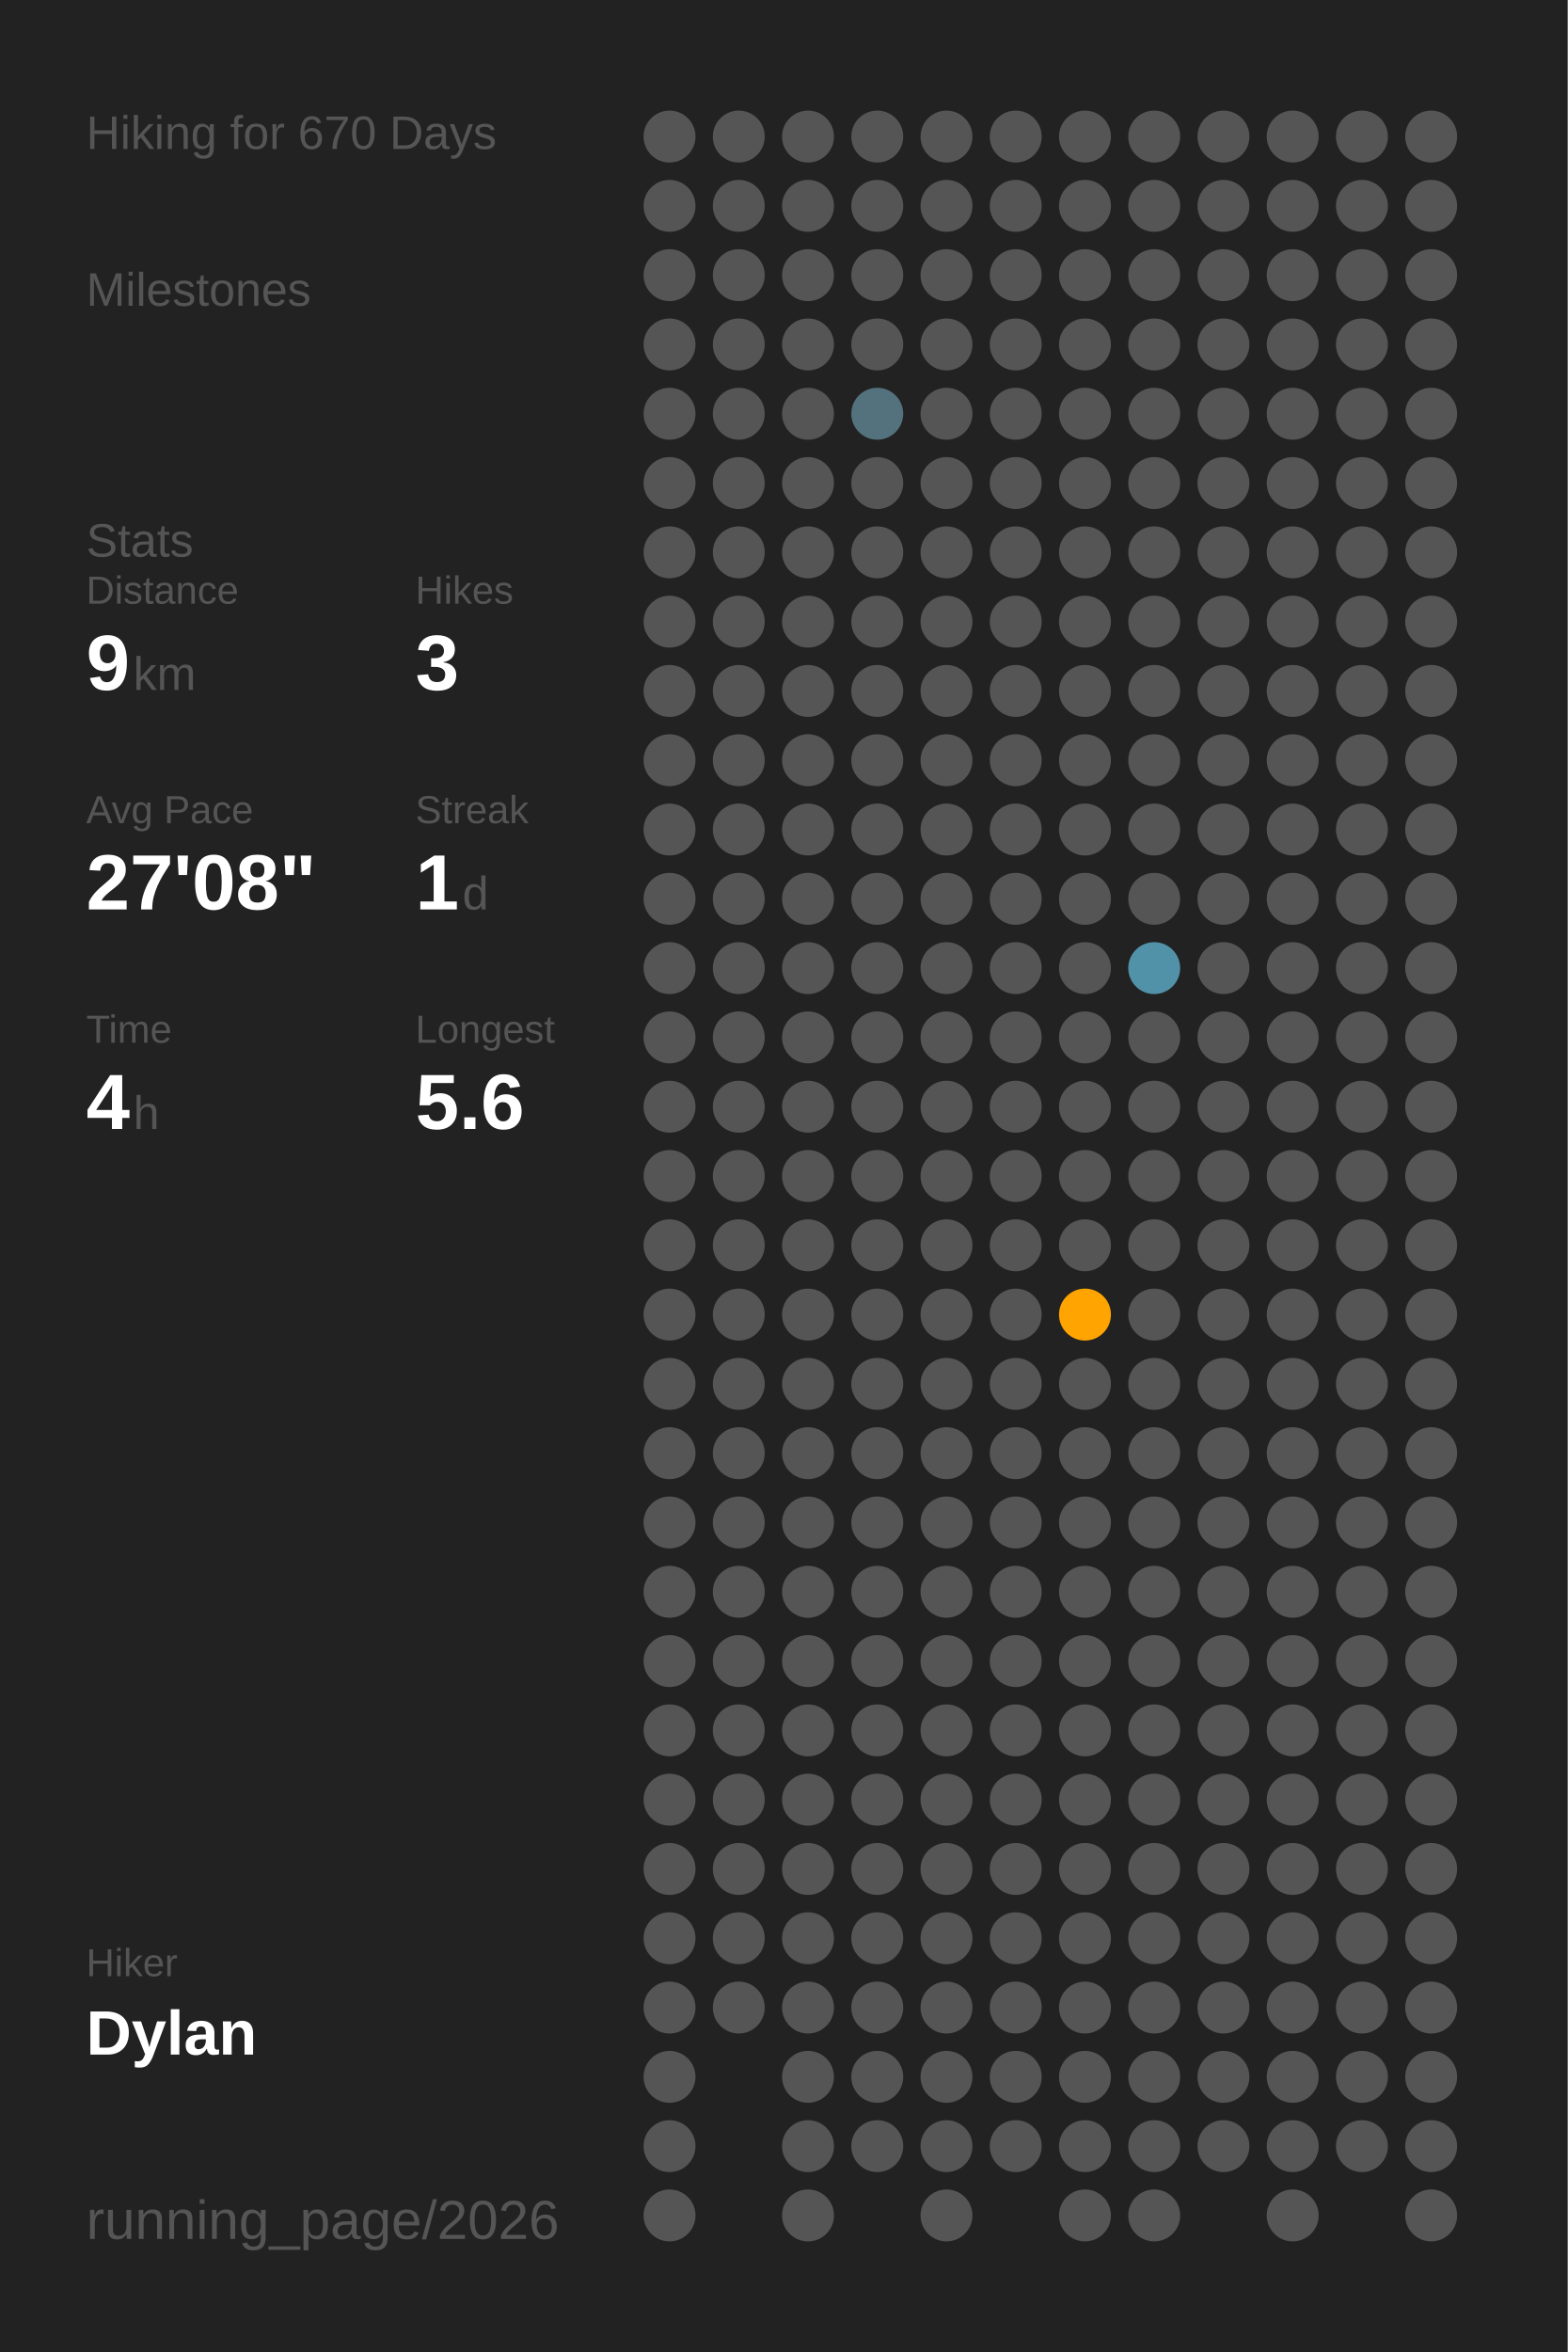
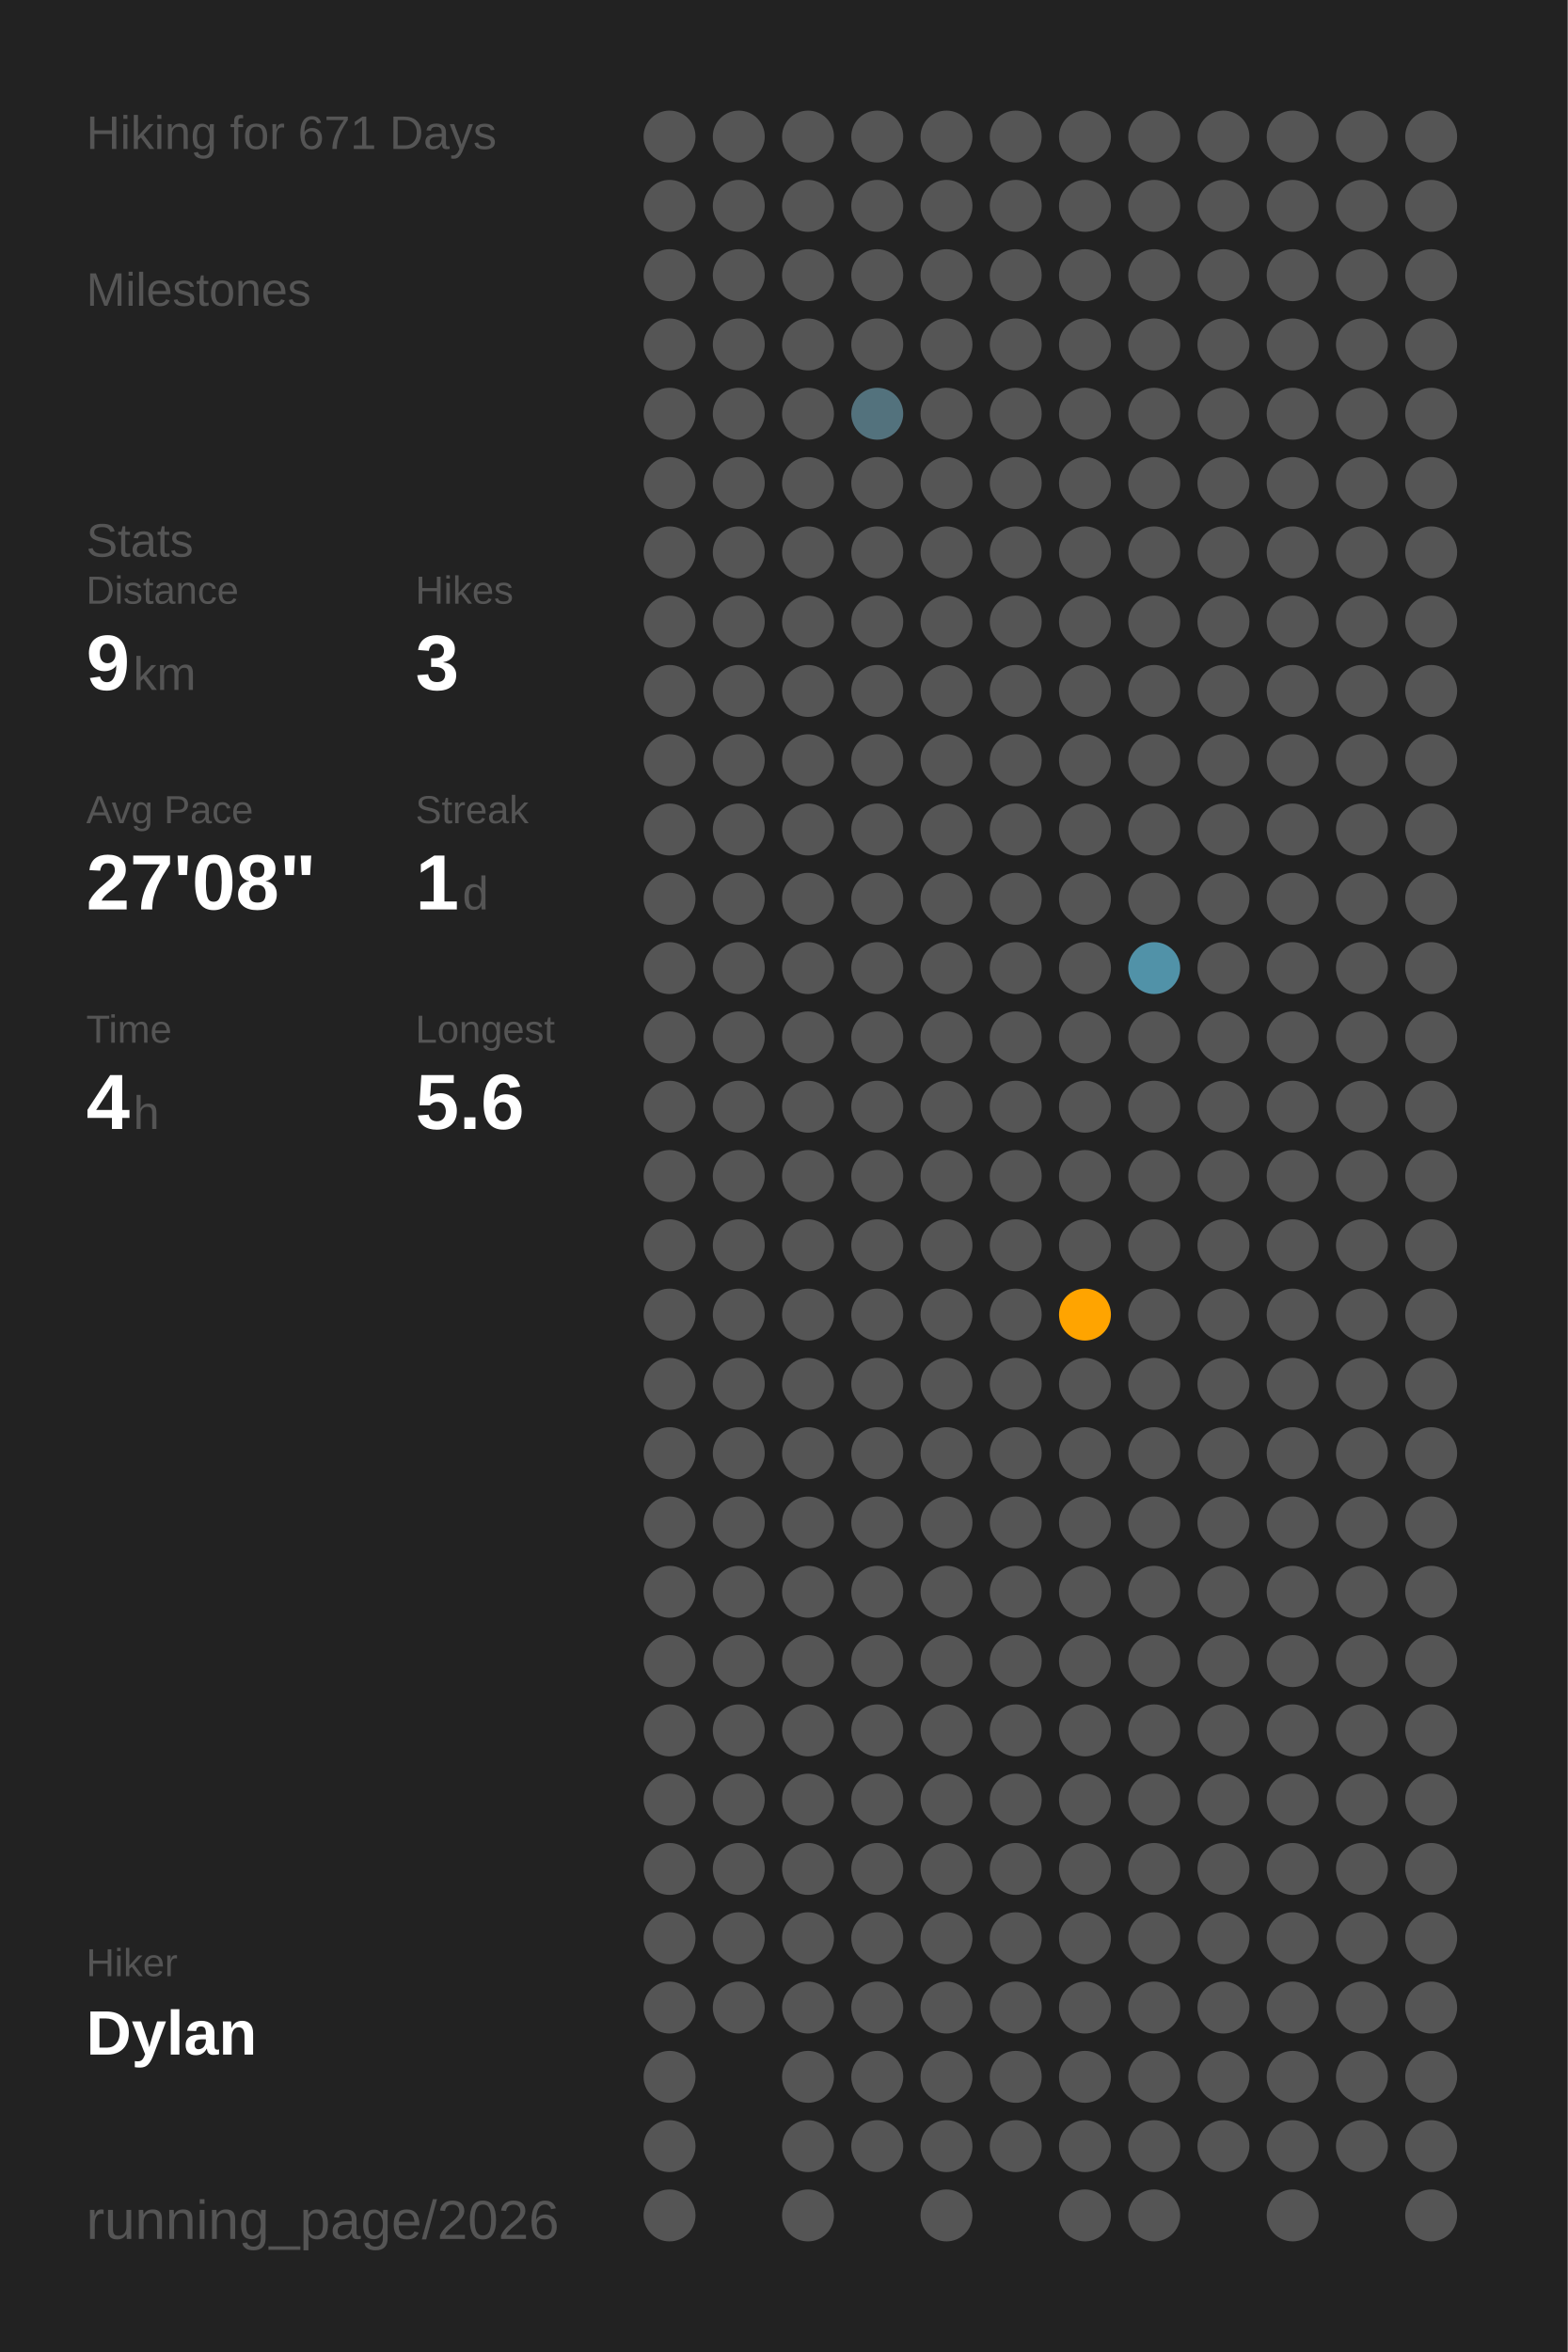
<svg xmlns="http://www.w3.org/2000/svg" baseProfile="full" class="activity-poster" data-activity-mode="hiking" data-poster-role="poster" data-poster-type="year_summary" height="300mm" version="1.1" viewBox="0,0,200,300" width="200mm">
  <defs />
  <rect class="poster-background" data-poster-role="background" fill="#222222" height="300" stroke="none" width="200" x="0" y="0" />
-   <text fill="#555555" style="font-size:6px; font-family:Arial;" x="11" y="19">Hiking for 670 Days</text>
+   <text fill="#555555" style="font-size:6px; font-family:Arial;" x="11" y="19">Hiking for 671 Days</text>
  <text fill="#555555" style="font-size:6px; font-family:Arial;" x="11" y="39">Milestones</text>
  <text fill="#555555" style="font-size:6px; font-family:Arial;" x="11" y="71">Stats</text>
  <text fill="#555555" style="font-size:5px; font-family:Arial;" x="11" y="77">Distance</text>
  <text fill="#FFFFFF" style="font-size:10px; font-family:Arial; font-weight:bold;" x="11" y="88">9</text>
  <text fill="#555555" style="font-size:6px; font-family:Arial;" x="17" y="88">km</text>
  <text fill="#555555" style="font-size:5px; font-family:Arial;" x="53" y="77">Hikes</text>
  <text fill="#FFFFFF" style="font-size:10px; font-family:Arial; font-weight:bold;" x="53" y="88">3</text>
  <text fill="#555555" style="font-size:5px; font-family:Arial;" x="11" y="105">Avg Pace</text>
  <text fill="#FFFFFF" style="font-size:10px; font-family:Arial; font-weight:bold;" x="11" y="116">27'08"</text>
  <text fill="#555555" style="font-size:5px; font-family:Arial;" x="53" y="105">Streak</text>
  <text fill="#FFFFFF" style="font-size:10px; font-family:Arial; font-weight:bold;" x="53" y="116">1</text>
  <text fill="#555555" style="font-size:6px; font-family:Arial;" x="59" y="116">d</text>
  <text fill="#555555" style="font-size:5px; font-family:Arial;" x="11" y="133">Time</text>
  <text fill="#FFFFFF" style="font-size:10px; font-family:Arial; font-weight:bold;" x="11" y="144">4</text>
  <text fill="#555555" style="font-size:6px; font-family:Arial;" x="17" y="144">h</text>
  <text fill="#555555" style="font-size:5px; font-family:Arial;" x="53" y="133">Longest</text>
  <text fill="#FFFFFF" style="font-size:10px; font-family:Arial; font-weight:bold;" x="53" y="144">5.6</text>
  <text fill="#555555" style="font-size:5px; font-family:Arial;" x="11" y="252.065">Hiker</text>
  <text fill="#FFFFFF" style="font-size:8px; font-family:Arial; font-weight:bold;" x="11" y="262.065">Dylan</text>
  <text fill="#555555" style="font-size:7px; font-family:Arial;" x="11" y="285.581">running_page/2026</text>
  <circle cx="85.417" cy="17.419" fill="#555555" r="3.312" />
  <circle cx="85.417" cy="26.258" fill="#555555" r="3.312" />
  <circle cx="85.417" cy="35.097" fill="#555555" r="3.312" />
  <circle cx="85.417" cy="43.935" fill="#555555" r="3.312" />
  <circle cx="85.417" cy="52.774" fill="#555555" r="3.312" />
  <circle cx="85.417" cy="61.613" fill="#555555" r="3.312" />
  <circle cx="85.417" cy="70.452" fill="#555555" r="3.312" />
  <circle cx="85.417" cy="79.29" fill="#555555" r="3.312" />
  <circle cx="85.417" cy="88.129" fill="#555555" r="3.312" />
  <circle cx="85.417" cy="96.968" fill="#555555" r="3.312" />
  <circle cx="85.417" cy="105.806" fill="#555555" r="3.312" />
  <circle cx="85.417" cy="114.645" fill="#555555" r="3.312" />
  <circle cx="85.417" cy="123.484" fill="#555555" r="3.312" />
  <circle cx="85.417" cy="132.323" fill="#555555" r="3.312" />
  <circle cx="85.417" cy="141.161" fill="#555555" r="3.312" />
  <circle cx="85.417" cy="150" fill="#555555" r="3.312" />
  <circle cx="85.417" cy="158.839" fill="#555555" r="3.312" />
  <circle cx="85.417" cy="167.677" fill="#555555" r="3.312" />
  <circle cx="85.417" cy="176.516" fill="#555555" r="3.312" />
  <circle cx="85.417" cy="185.355" fill="#555555" r="3.312" />
  <circle cx="85.417" cy="194.194" fill="#555555" r="3.312" />
  <circle cx="85.417" cy="203.032" fill="#555555" r="3.312" />
  <circle cx="85.417" cy="211.871" fill="#555555" r="3.312" />
  <circle cx="85.417" cy="220.71" fill="#555555" r="3.312" />
  <circle cx="85.417" cy="229.548" fill="#555555" r="3.312" />
  <circle cx="85.417" cy="238.387" fill="#555555" r="3.312" />
  <circle cx="85.417" cy="247.226" fill="#555555" r="3.312" />
  <circle cx="85.417" cy="256.065" fill="#555555" r="3.312" />
  <circle cx="85.417" cy="264.903" fill="#555555" r="3.312" />
  <circle cx="85.417" cy="273.742" fill="#555555" r="3.312" />
  <circle cx="85.417" cy="282.581" fill="#555555" r="3.312" />
  <circle cx="94.25" cy="17.419" fill="#555555" r="3.312" />
  <circle cx="94.25" cy="26.258" fill="#555555" r="3.312" />
  <circle cx="94.25" cy="35.097" fill="#555555" r="3.312" />
  <circle cx="94.25" cy="43.935" fill="#555555" r="3.312" />
  <circle cx="94.25" cy="52.774" fill="#555555" r="3.312" />
  <circle cx="94.25" cy="61.613" fill="#555555" r="3.312" />
  <circle cx="94.25" cy="70.452" fill="#555555" r="3.312" />
  <circle cx="94.25" cy="79.29" fill="#555555" r="3.312" />
  <circle cx="94.25" cy="88.129" fill="#555555" r="3.312" />
  <circle cx="94.25" cy="96.968" fill="#555555" r="3.312" />
  <circle cx="94.25" cy="105.806" fill="#555555" r="3.312" />
  <circle cx="94.25" cy="114.645" fill="#555555" r="3.312" />
  <circle cx="94.25" cy="123.484" fill="#555555" r="3.312" />
  <circle cx="94.25" cy="132.323" fill="#555555" r="3.312" />
  <circle cx="94.25" cy="141.161" fill="#555555" r="3.312" />
  <circle cx="94.25" cy="150" fill="#555555" r="3.312" />
  <circle cx="94.25" cy="158.839" fill="#555555" r="3.312" />
  <circle cx="94.25" cy="167.677" fill="#555555" r="3.312" />
  <circle cx="94.25" cy="176.516" fill="#555555" r="3.312" />
  <circle cx="94.25" cy="185.355" fill="#555555" r="3.312" />
  <circle cx="94.25" cy="194.194" fill="#555555" r="3.312" />
  <circle cx="94.25" cy="203.032" fill="#555555" r="3.312" />
  <circle cx="94.25" cy="211.871" fill="#555555" r="3.312" />
  <circle cx="94.25" cy="220.71" fill="#555555" r="3.312" />
  <circle cx="94.25" cy="229.548" fill="#555555" r="3.312" />
  <circle cx="94.25" cy="238.387" fill="#555555" r="3.312" />
  <circle cx="94.25" cy="247.226" fill="#555555" r="3.312" />
  <circle cx="94.25" cy="256.065" fill="#555555" r="3.312" />
  <circle cx="103.083" cy="17.419" fill="#555555" r="3.312" />
  <circle cx="103.083" cy="26.258" fill="#555555" r="3.312" />
  <circle cx="103.083" cy="35.097" fill="#555555" r="3.312" />
  <circle cx="103.083" cy="43.935" fill="#555555" r="3.312" />
  <circle cx="103.083" cy="52.774" fill="#555555" r="3.312" />
  <circle cx="103.083" cy="61.613" fill="#555555" r="3.312" />
  <circle cx="103.083" cy="70.452" fill="#555555" r="3.312" />
  <circle cx="103.083" cy="79.29" fill="#555555" r="3.312" />
  <circle cx="103.083" cy="88.129" fill="#555555" r="3.312" />
  <circle cx="103.083" cy="96.968" fill="#555555" r="3.312" />
  <circle cx="103.083" cy="105.806" fill="#555555" r="3.312" />
  <circle cx="103.083" cy="114.645" fill="#555555" r="3.312" />
  <circle cx="103.083" cy="123.484" fill="#555555" r="3.312" />
  <circle cx="103.083" cy="132.323" fill="#555555" r="3.312" />
  <circle cx="103.083" cy="141.161" fill="#555555" r="3.312" />
  <circle cx="103.083" cy="150" fill="#555555" r="3.312" />
  <circle cx="103.083" cy="158.839" fill="#555555" r="3.312" />
  <circle cx="103.083" cy="167.677" fill="#555555" r="3.312" />
  <circle cx="103.083" cy="176.516" fill="#555555" r="3.312" />
  <circle cx="103.083" cy="185.355" fill="#555555" r="3.312" />
  <circle cx="103.083" cy="194.194" fill="#555555" r="3.312" />
  <circle cx="103.083" cy="203.032" fill="#555555" r="3.312" />
  <circle cx="103.083" cy="211.871" fill="#555555" r="3.312" />
  <circle cx="103.083" cy="220.71" fill="#555555" r="3.312" />
  <circle cx="103.083" cy="229.548" fill="#555555" r="3.312" />
  <circle cx="103.083" cy="238.387" fill="#555555" r="3.312" />
  <circle cx="103.083" cy="247.226" fill="#555555" r="3.312" />
  <circle cx="103.083" cy="256.065" fill="#555555" r="3.312" />
  <circle cx="103.083" cy="264.903" fill="#555555" r="3.312" />
  <circle cx="103.083" cy="273.742" fill="#555555" r="3.312" />
  <circle cx="103.083" cy="282.581" fill="#555555" r="3.312" />
  <circle cx="111.917" cy="17.419" fill="#555555" r="3.312" />
  <circle cx="111.917" cy="26.258" fill="#555555" r="3.312" />
  <circle cx="111.917" cy="35.097" fill="#555555" r="3.312" />
  <circle cx="111.917" cy="43.935" fill="#555555" r="3.312" />
  <circle cx="111.917" cy="52.774" fill="#53727d" r="3.312" />
  <circle cx="111.917" cy="61.613" fill="#555555" r="3.312" />
  <circle cx="111.917" cy="70.452" fill="#555555" r="3.312" />
  <circle cx="111.917" cy="79.29" fill="#555555" r="3.312" />
  <circle cx="111.917" cy="88.129" fill="#555555" r="3.312" />
  <circle cx="111.917" cy="96.968" fill="#555555" r="3.312" />
  <circle cx="111.917" cy="105.806" fill="#555555" r="3.312" />
  <circle cx="111.917" cy="114.645" fill="#555555" r="3.312" />
  <circle cx="111.917" cy="123.484" fill="#555555" r="3.312" />
  <circle cx="111.917" cy="132.323" fill="#555555" r="3.312" />
  <circle cx="111.917" cy="141.161" fill="#555555" r="3.312" />
  <circle cx="111.917" cy="150" fill="#555555" r="3.312" />
  <circle cx="111.917" cy="158.839" fill="#555555" r="3.312" />
  <circle cx="111.917" cy="167.677" fill="#555555" r="3.312" />
  <circle cx="111.917" cy="176.516" fill="#555555" r="3.312" />
  <circle cx="111.917" cy="185.355" fill="#555555" r="3.312" />
  <circle cx="111.917" cy="194.194" fill="#555555" r="3.312" />
  <circle cx="111.917" cy="203.032" fill="#555555" r="3.312" />
  <circle cx="111.917" cy="211.871" fill="#555555" r="3.312" />
  <circle cx="111.917" cy="220.71" fill="#555555" r="3.312" />
  <circle cx="111.917" cy="229.548" fill="#555555" r="3.312" />
  <circle cx="111.917" cy="238.387" fill="#555555" r="3.312" />
  <circle cx="111.917" cy="247.226" fill="#555555" r="3.312" />
  <circle cx="111.917" cy="256.065" fill="#555555" r="3.312" />
  <circle cx="111.917" cy="264.903" fill="#555555" r="3.312" />
  <circle cx="111.917" cy="273.742" fill="#555555" r="3.312" />
  <circle cx="120.75" cy="17.419" fill="#555555" r="3.312" />
  <circle cx="120.75" cy="26.258" fill="#555555" r="3.312" />
  <circle cx="120.75" cy="35.097" fill="#555555" r="3.312" />
  <circle cx="120.75" cy="43.935" fill="#555555" r="3.312" />
  <circle cx="120.75" cy="52.774" fill="#555555" r="3.312" />
  <circle cx="120.75" cy="61.613" fill="#555555" r="3.312" />
  <circle cx="120.75" cy="70.452" fill="#555555" r="3.312" />
  <circle cx="120.75" cy="79.29" fill="#555555" r="3.312" />
  <circle cx="120.75" cy="88.129" fill="#555555" r="3.312" />
  <circle cx="120.75" cy="96.968" fill="#555555" r="3.312" />
  <circle cx="120.75" cy="105.806" fill="#555555" r="3.312" />
  <circle cx="120.75" cy="114.645" fill="#555555" r="3.312" />
  <circle cx="120.75" cy="123.484" fill="#555555" r="3.312" />
  <circle cx="120.75" cy="132.323" fill="#555555" r="3.312" />
  <circle cx="120.75" cy="141.161" fill="#555555" r="3.312" />
  <circle cx="120.75" cy="150" fill="#555555" r="3.312" />
  <circle cx="120.75" cy="158.839" fill="#555555" r="3.312" />
  <circle cx="120.75" cy="167.677" fill="#555555" r="3.312" />
  <circle cx="120.75" cy="176.516" fill="#555555" r="3.312" />
  <circle cx="120.75" cy="185.355" fill="#555555" r="3.312" />
  <circle cx="120.75" cy="194.194" fill="#555555" r="3.312" />
  <circle cx="120.75" cy="203.032" fill="#555555" r="3.312" />
  <circle cx="120.75" cy="211.871" fill="#555555" r="3.312" />
  <circle cx="120.75" cy="220.71" fill="#555555" r="3.312" />
  <circle cx="120.75" cy="229.548" fill="#555555" r="3.312" />
  <circle cx="120.75" cy="238.387" fill="#555555" r="3.312" />
  <circle cx="120.75" cy="247.226" fill="#555555" r="3.312" />
  <circle cx="120.75" cy="256.065" fill="#555555" r="3.312" />
  <circle cx="120.75" cy="264.903" fill="#555555" r="3.312" />
  <circle cx="120.75" cy="273.742" fill="#555555" r="3.312" />
  <circle cx="120.75" cy="282.581" fill="#555555" r="3.312" />
  <circle cx="129.583" cy="17.419" fill="#555555" r="3.312" />
  <circle cx="129.583" cy="26.258" fill="#555555" r="3.312" />
  <circle cx="129.583" cy="35.097" fill="#555555" r="3.312" />
  <circle cx="129.583" cy="43.935" fill="#555555" r="3.312" />
  <circle cx="129.583" cy="52.774" fill="#555555" r="3.312" />
  <circle cx="129.583" cy="61.613" fill="#555555" r="3.312" />
  <circle cx="129.583" cy="70.452" fill="#555555" r="3.312" />
  <circle cx="129.583" cy="79.29" fill="#555555" r="3.312" />
  <circle cx="129.583" cy="88.129" fill="#555555" r="3.312" />
  <circle cx="129.583" cy="96.968" fill="#555555" r="3.312" />
  <circle cx="129.583" cy="105.806" fill="#555555" r="3.312" />
  <circle cx="129.583" cy="114.645" fill="#555555" r="3.312" />
  <circle cx="129.583" cy="123.484" fill="#555555" r="3.312" />
  <circle cx="129.583" cy="132.323" fill="#555555" r="3.312" />
  <circle cx="129.583" cy="141.161" fill="#555555" r="3.312" />
  <circle cx="129.583" cy="150" fill="#555555" r="3.312" />
  <circle cx="129.583" cy="158.839" fill="#555555" r="3.312" />
  <circle cx="129.583" cy="167.677" fill="#555555" r="3.312" />
  <circle cx="129.583" cy="176.516" fill="#555555" r="3.312" />
  <circle cx="129.583" cy="185.355" fill="#555555" r="3.312" />
  <circle cx="129.583" cy="194.194" fill="#555555" r="3.312" />
  <circle cx="129.583" cy="203.032" fill="#555555" r="3.312" />
  <circle cx="129.583" cy="211.871" fill="#555555" r="3.312" />
  <circle cx="129.583" cy="220.71" fill="#555555" r="3.312" />
  <circle cx="129.583" cy="229.548" fill="#555555" r="3.312" />
  <circle cx="129.583" cy="238.387" fill="#555555" r="3.312" />
  <circle cx="129.583" cy="247.226" fill="#555555" r="3.312" />
  <circle cx="129.583" cy="256.065" fill="#555555" r="3.312" />
  <circle cx="129.583" cy="264.903" fill="#555555" r="3.312" />
  <circle cx="129.583" cy="273.742" fill="#555555" r="3.312" />
  <circle cx="138.417" cy="17.419" fill="#555555" r="3.312" />
  <circle cx="138.417" cy="26.258" fill="#555555" r="3.312" />
  <circle cx="138.417" cy="35.097" fill="#555555" r="3.312" />
  <circle cx="138.417" cy="43.935" fill="#555555" r="3.312" />
  <circle cx="138.417" cy="52.774" fill="#555555" r="3.312" />
  <circle cx="138.417" cy="61.613" fill="#555555" r="3.312" />
  <circle cx="138.417" cy="70.452" fill="#555555" r="3.312" />
  <circle cx="138.417" cy="79.29" fill="#555555" r="3.312" />
  <circle cx="138.417" cy="88.129" fill="#555555" r="3.312" />
  <circle cx="138.417" cy="96.968" fill="#555555" r="3.312" />
  <circle cx="138.417" cy="105.806" fill="#555555" r="3.312" />
  <circle cx="138.417" cy="114.645" fill="#555555" r="3.312" />
  <circle cx="138.417" cy="123.484" fill="#555555" r="3.312" />
  <circle cx="138.417" cy="132.323" fill="#555555" r="3.312" />
  <circle cx="138.417" cy="141.161" fill="#555555" r="3.312" />
  <circle cx="138.417" cy="150" fill="#555555" r="3.312" />
  <circle cx="138.417" cy="158.839" fill="#555555" r="3.312" />
  <circle cx="138.417" cy="167.677" fill="#ffa400" r="3.312" />
  <circle cx="138.417" cy="176.516" fill="#555555" r="3.312" />
  <circle cx="138.417" cy="185.355" fill="#555555" r="3.312" />
  <circle cx="138.417" cy="194.194" fill="#555555" r="3.312" />
  <circle cx="138.417" cy="203.032" fill="#555555" r="3.312" />
  <circle cx="138.417" cy="211.871" fill="#555555" r="3.312" />
  <circle cx="138.417" cy="220.71" fill="#555555" r="3.312" />
  <circle cx="138.417" cy="229.548" fill="#555555" r="3.312" />
  <circle cx="138.417" cy="238.387" fill="#555555" r="3.312" />
  <circle cx="138.417" cy="247.226" fill="#555555" r="3.312" />
  <circle cx="138.417" cy="256.065" fill="#555555" r="3.312" />
  <circle cx="138.417" cy="264.903" fill="#555555" r="3.312" />
  <circle cx="138.417" cy="273.742" fill="#555555" r="3.312" />
  <circle cx="138.417" cy="282.581" fill="#555555" r="3.312" />
  <circle cx="147.25" cy="17.419" fill="#555555" r="3.312" />
  <circle cx="147.25" cy="26.258" fill="#555555" r="3.312" />
  <circle cx="147.25" cy="35.097" fill="#555555" r="3.312" />
  <circle cx="147.25" cy="43.935" fill="#555555" r="3.312" />
  <circle cx="147.25" cy="52.774" fill="#555555" r="3.312" />
  <circle cx="147.25" cy="61.613" fill="#555555" r="3.312" />
  <circle cx="147.25" cy="70.452" fill="#555555" r="3.312" />
  <circle cx="147.25" cy="79.29" fill="#555555" r="3.312" />
  <circle cx="147.25" cy="88.129" fill="#555555" r="3.312" />
  <circle cx="147.25" cy="96.968" fill="#555555" r="3.312" />
  <circle cx="147.25" cy="105.806" fill="#555555" r="3.312" />
  <circle cx="147.25" cy="114.645" fill="#555555" r="3.312" />
  <circle cx="147.25" cy="123.484" fill="#5192a8" r="3.312" />
  <circle cx="147.25" cy="132.323" fill="#555555" r="3.312" />
  <circle cx="147.25" cy="141.161" fill="#555555" r="3.312" />
  <circle cx="147.25" cy="150" fill="#555555" r="3.312" />
  <circle cx="147.25" cy="158.839" fill="#555555" r="3.312" />
  <circle cx="147.25" cy="167.677" fill="#555555" r="3.312" />
  <circle cx="147.25" cy="176.516" fill="#555555" r="3.312" />
  <circle cx="147.25" cy="185.355" fill="#555555" r="3.312" />
  <circle cx="147.25" cy="194.194" fill="#555555" r="3.312" />
  <circle cx="147.25" cy="203.032" fill="#555555" r="3.312" />
  <circle cx="147.25" cy="211.871" fill="#555555" r="3.312" />
  <circle cx="147.25" cy="220.71" fill="#555555" r="3.312" />
  <circle cx="147.25" cy="229.548" fill="#555555" r="3.312" />
  <circle cx="147.25" cy="238.387" fill="#555555" r="3.312" />
  <circle cx="147.25" cy="247.226" fill="#555555" r="3.312" />
  <circle cx="147.25" cy="256.065" fill="#555555" r="3.312" />
  <circle cx="147.25" cy="264.903" fill="#555555" r="3.312" />
  <circle cx="147.25" cy="273.742" fill="#555555" r="3.312" />
  <circle cx="147.25" cy="282.581" fill="#555555" r="3.312" />
  <circle cx="156.083" cy="17.419" fill="#555555" r="3.312" />
  <circle cx="156.083" cy="26.258" fill="#555555" r="3.312" />
  <circle cx="156.083" cy="35.097" fill="#555555" r="3.312" />
  <circle cx="156.083" cy="43.935" fill="#555555" r="3.312" />
  <circle cx="156.083" cy="52.774" fill="#555555" r="3.312" />
  <circle cx="156.083" cy="61.613" fill="#555555" r="3.312" />
  <circle cx="156.083" cy="70.452" fill="#555555" r="3.312" />
  <circle cx="156.083" cy="79.29" fill="#555555" r="3.312" />
  <circle cx="156.083" cy="88.129" fill="#555555" r="3.312" />
  <circle cx="156.083" cy="96.968" fill="#555555" r="3.312" />
  <circle cx="156.083" cy="105.806" fill="#555555" r="3.312" />
  <circle cx="156.083" cy="114.645" fill="#555555" r="3.312" />
  <circle cx="156.083" cy="123.484" fill="#555555" r="3.312" />
  <circle cx="156.083" cy="132.323" fill="#555555" r="3.312" />
  <circle cx="156.083" cy="141.161" fill="#555555" r="3.312" />
  <circle cx="156.083" cy="150" fill="#555555" r="3.312" />
  <circle cx="156.083" cy="158.839" fill="#555555" r="3.312" />
  <circle cx="156.083" cy="167.677" fill="#555555" r="3.312" />
  <circle cx="156.083" cy="176.516" fill="#555555" r="3.312" />
  <circle cx="156.083" cy="185.355" fill="#555555" r="3.312" />
  <circle cx="156.083" cy="194.194" fill="#555555" r="3.312" />
  <circle cx="156.083" cy="203.032" fill="#555555" r="3.312" />
  <circle cx="156.083" cy="211.871" fill="#555555" r="3.312" />
  <circle cx="156.083" cy="220.71" fill="#555555" r="3.312" />
  <circle cx="156.083" cy="229.548" fill="#555555" r="3.312" />
  <circle cx="156.083" cy="238.387" fill="#555555" r="3.312" />
  <circle cx="156.083" cy="247.226" fill="#555555" r="3.312" />
  <circle cx="156.083" cy="256.065" fill="#555555" r="3.312" />
  <circle cx="156.083" cy="264.903" fill="#555555" r="3.312" />
  <circle cx="156.083" cy="273.742" fill="#555555" r="3.312" />
  <circle cx="164.917" cy="17.419" fill="#555555" r="3.312" />
  <circle cx="164.917" cy="26.258" fill="#555555" r="3.312" />
  <circle cx="164.917" cy="35.097" fill="#555555" r="3.312" />
  <circle cx="164.917" cy="43.935" fill="#555555" r="3.312" />
  <circle cx="164.917" cy="52.774" fill="#555555" r="3.312" />
  <circle cx="164.917" cy="61.613" fill="#555555" r="3.312" />
  <circle cx="164.917" cy="70.452" fill="#555555" r="3.312" />
  <circle cx="164.917" cy="79.29" fill="#555555" r="3.312" />
  <circle cx="164.917" cy="88.129" fill="#555555" r="3.312" />
  <circle cx="164.917" cy="96.968" fill="#555555" r="3.312" />
  <circle cx="164.917" cy="105.806" fill="#555555" r="3.312" />
  <circle cx="164.917" cy="114.645" fill="#555555" r="3.312" />
  <circle cx="164.917" cy="123.484" fill="#555555" r="3.312" />
  <circle cx="164.917" cy="132.323" fill="#555555" r="3.312" />
  <circle cx="164.917" cy="141.161" fill="#555555" r="3.312" />
  <circle cx="164.917" cy="150" fill="#555555" r="3.312" />
  <circle cx="164.917" cy="158.839" fill="#555555" r="3.312" />
  <circle cx="164.917" cy="167.677" fill="#555555" r="3.312" />
  <circle cx="164.917" cy="176.516" fill="#555555" r="3.312" />
  <circle cx="164.917" cy="185.355" fill="#555555" r="3.312" />
  <circle cx="164.917" cy="194.194" fill="#555555" r="3.312" />
  <circle cx="164.917" cy="203.032" fill="#555555" r="3.312" />
  <circle cx="164.917" cy="211.871" fill="#555555" r="3.312" />
  <circle cx="164.917" cy="220.71" fill="#555555" r="3.312" />
  <circle cx="164.917" cy="229.548" fill="#555555" r="3.312" />
  <circle cx="164.917" cy="238.387" fill="#555555" r="3.312" />
  <circle cx="164.917" cy="247.226" fill="#555555" r="3.312" />
  <circle cx="164.917" cy="256.065" fill="#555555" r="3.312" />
  <circle cx="164.917" cy="264.903" fill="#555555" r="3.312" />
  <circle cx="164.917" cy="273.742" fill="#555555" r="3.312" />
  <circle cx="164.917" cy="282.581" fill="#555555" r="3.312" />
  <circle cx="173.75" cy="17.419" fill="#555555" r="3.312" />
  <circle cx="173.75" cy="26.258" fill="#555555" r="3.312" />
  <circle cx="173.75" cy="35.097" fill="#555555" r="3.312" />
  <circle cx="173.75" cy="43.935" fill="#555555" r="3.312" />
  <circle cx="173.75" cy="52.774" fill="#555555" r="3.312" />
  <circle cx="173.75" cy="61.613" fill="#555555" r="3.312" />
  <circle cx="173.75" cy="70.452" fill="#555555" r="3.312" />
  <circle cx="173.75" cy="79.29" fill="#555555" r="3.312" />
  <circle cx="173.75" cy="88.129" fill="#555555" r="3.312" />
  <circle cx="173.75" cy="96.968" fill="#555555" r="3.312" />
  <circle cx="173.75" cy="105.806" fill="#555555" r="3.312" />
  <circle cx="173.75" cy="114.645" fill="#555555" r="3.312" />
  <circle cx="173.75" cy="123.484" fill="#555555" r="3.312" />
  <circle cx="173.75" cy="132.323" fill="#555555" r="3.312" />
  <circle cx="173.75" cy="141.161" fill="#555555" r="3.312" />
  <circle cx="173.75" cy="150" fill="#555555" r="3.312" />
  <circle cx="173.75" cy="158.839" fill="#555555" r="3.312" />
  <circle cx="173.75" cy="167.677" fill="#555555" r="3.312" />
  <circle cx="173.75" cy="176.516" fill="#555555" r="3.312" />
  <circle cx="173.75" cy="185.355" fill="#555555" r="3.312" />
  <circle cx="173.75" cy="194.194" fill="#555555" r="3.312" />
  <circle cx="173.75" cy="203.032" fill="#555555" r="3.312" />
  <circle cx="173.75" cy="211.871" fill="#555555" r="3.312" />
  <circle cx="173.75" cy="220.71" fill="#555555" r="3.312" />
  <circle cx="173.75" cy="229.548" fill="#555555" r="3.312" />
  <circle cx="173.75" cy="238.387" fill="#555555" r="3.312" />
  <circle cx="173.75" cy="247.226" fill="#555555" r="3.312" />
  <circle cx="173.75" cy="256.065" fill="#555555" r="3.312" />
  <circle cx="173.75" cy="264.903" fill="#555555" r="3.312" />
  <circle cx="173.75" cy="273.742" fill="#555555" r="3.312" />
  <circle cx="182.583" cy="17.419" fill="#555555" r="3.312" />
  <circle cx="182.583" cy="26.258" fill="#555555" r="3.312" />
  <circle cx="182.583" cy="35.097" fill="#555555" r="3.312" />
  <circle cx="182.583" cy="43.935" fill="#555555" r="3.312" />
  <circle cx="182.583" cy="52.774" fill="#555555" r="3.312" />
  <circle cx="182.583" cy="61.613" fill="#555555" r="3.312" />
  <circle cx="182.583" cy="70.452" fill="#555555" r="3.312" />
  <circle cx="182.583" cy="79.29" fill="#555555" r="3.312" />
  <circle cx="182.583" cy="88.129" fill="#555555" r="3.312" />
  <circle cx="182.583" cy="96.968" fill="#555555" r="3.312" />
  <circle cx="182.583" cy="105.806" fill="#555555" r="3.312" />
  <circle cx="182.583" cy="114.645" fill="#555555" r="3.312" />
  <circle cx="182.583" cy="123.484" fill="#555555" r="3.312" />
  <circle cx="182.583" cy="132.323" fill="#555555" r="3.312" />
  <circle cx="182.583" cy="141.161" fill="#555555" r="3.312" />
  <circle cx="182.583" cy="150" fill="#555555" r="3.312" />
  <circle cx="182.583" cy="158.839" fill="#555555" r="3.312" />
  <circle cx="182.583" cy="167.677" fill="#555555" r="3.312" />
  <circle cx="182.583" cy="176.516" fill="#555555" r="3.312" />
  <circle cx="182.583" cy="185.355" fill="#555555" r="3.312" />
  <circle cx="182.583" cy="194.194" fill="#555555" r="3.312" />
  <circle cx="182.583" cy="203.032" fill="#555555" r="3.312" />
  <circle cx="182.583" cy="211.871" fill="#555555" r="3.312" />
  <circle cx="182.583" cy="220.71" fill="#555555" r="3.312" />
  <circle cx="182.583" cy="229.548" fill="#555555" r="3.312" />
  <circle cx="182.583" cy="238.387" fill="#555555" r="3.312" />
  <circle cx="182.583" cy="247.226" fill="#555555" r="3.312" />
  <circle cx="182.583" cy="256.065" fill="#555555" r="3.312" />
  <circle cx="182.583" cy="264.903" fill="#555555" r="3.312" />
  <circle cx="182.583" cy="273.742" fill="#555555" r="3.312" />
  <circle cx="182.583" cy="282.581" fill="#555555" r="3.312" />
</svg>
